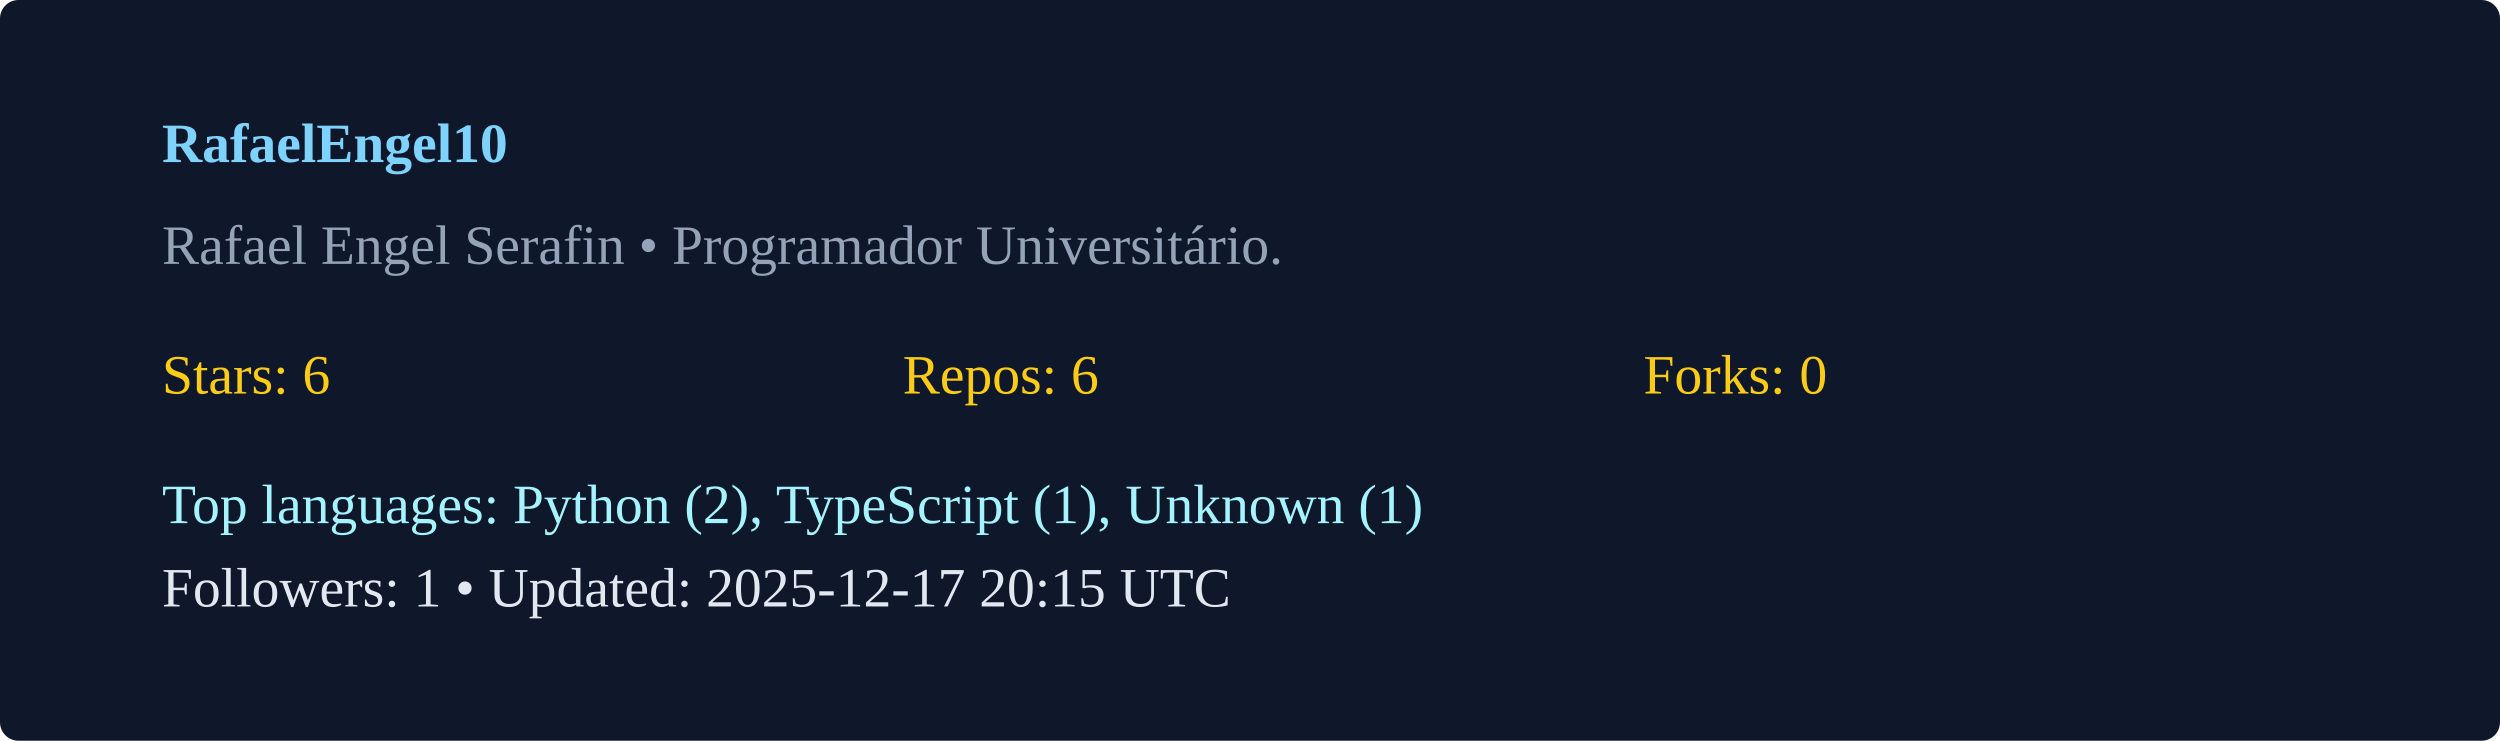
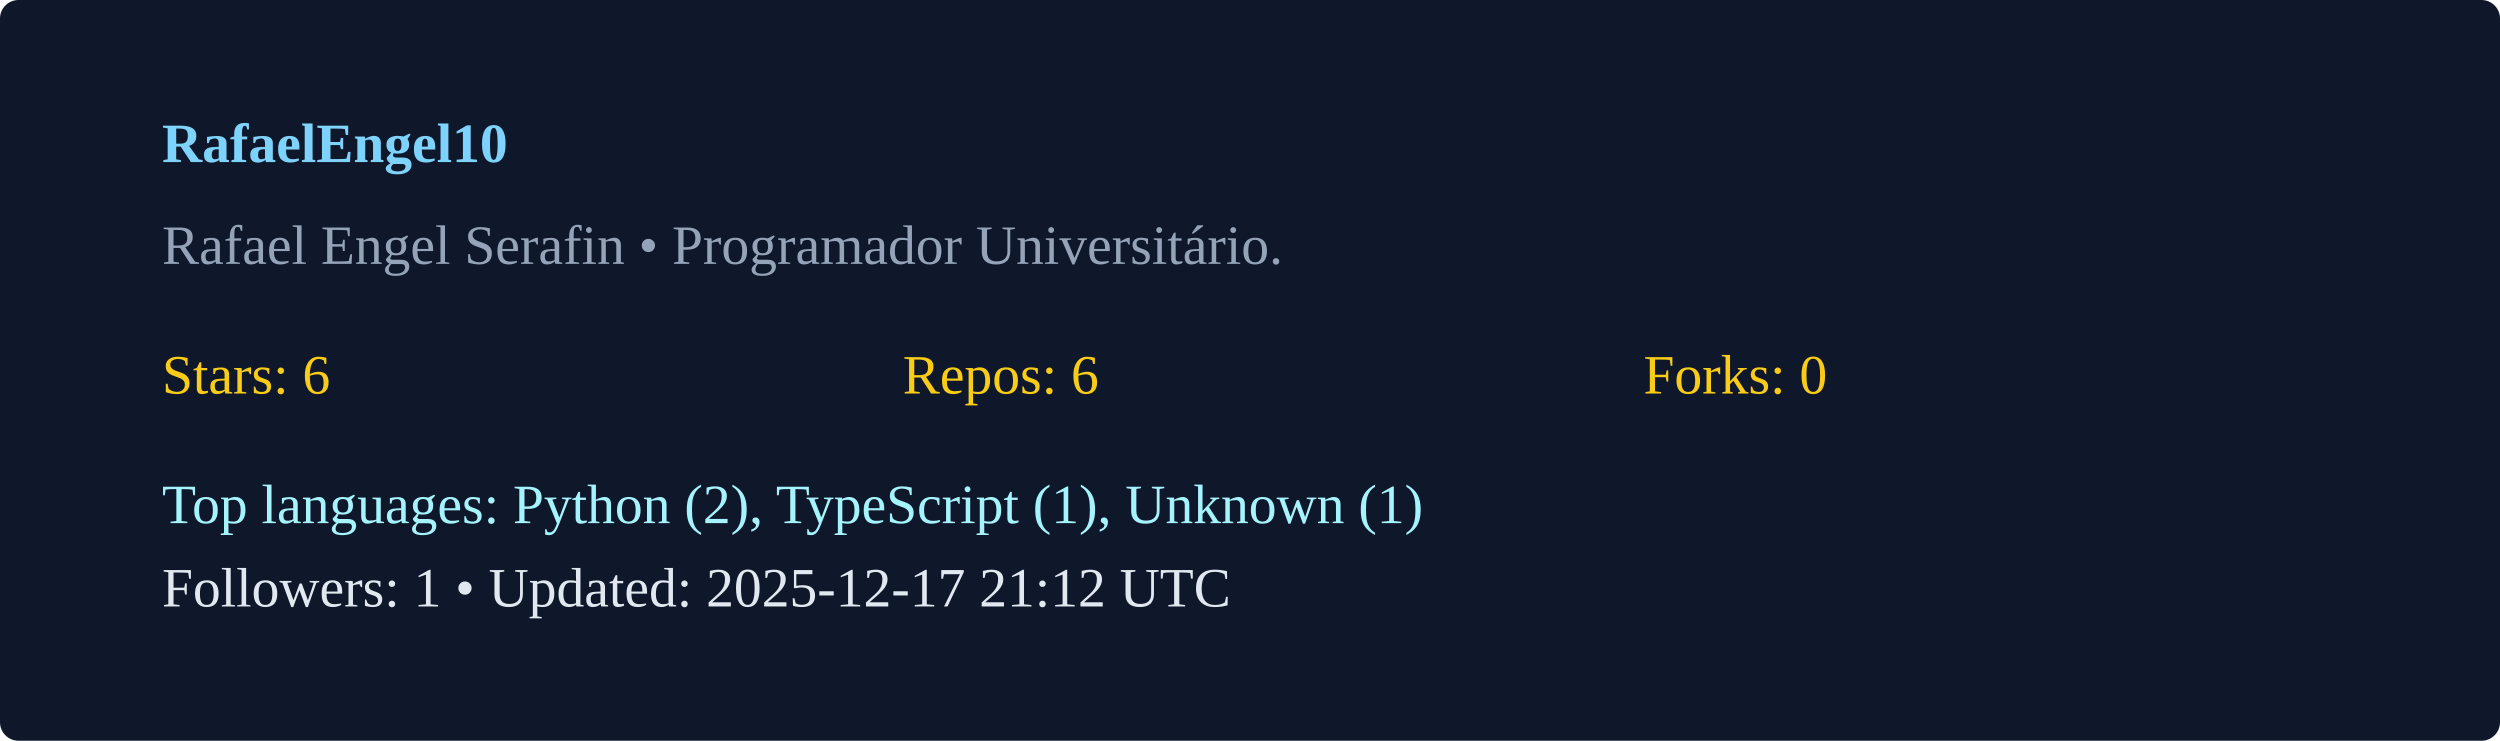
<svg xmlns="http://www.w3.org/2000/svg" width="540" height="160" viewBox="0 0 540 160">
  <rect width="100%" height="100%" rx="4" fill="#0f172a" />
  <g transform="translate(35,35)">
    <text x="0" y="0" fill="#7dd3fc" font-weight="600">RafaelEngel10</text>
    <text x="0" y="22" fill="#94a3b8">Rafael Engel Serafin  • Programador Universitário. </text>
    <g transform="translate(0,50)">
      <text x="0" y="0" fill="#facc15">Stars: 6</text>
      <text x="160" y="0" fill="#facc15">Repos: 6</text>
      <text x="320" y="0" fill="#facc15">Forks: 0</text>
      <text x="0" y="28" fill="#a5f3fc">Top languages: Python (2), TypeScript (1), Unknown (1)</text>
-       <text x="0" y="46" fill="#e2e8f0">Followers: 1 • Updated: 2025-12-17 20:15 UTC</text>
+       <text x="0" y="46" fill="#e2e8f0">Followers: 1 • Updated: 2025-12-17 21:12 UTC</text>
    </g>
  </g>
</svg>
